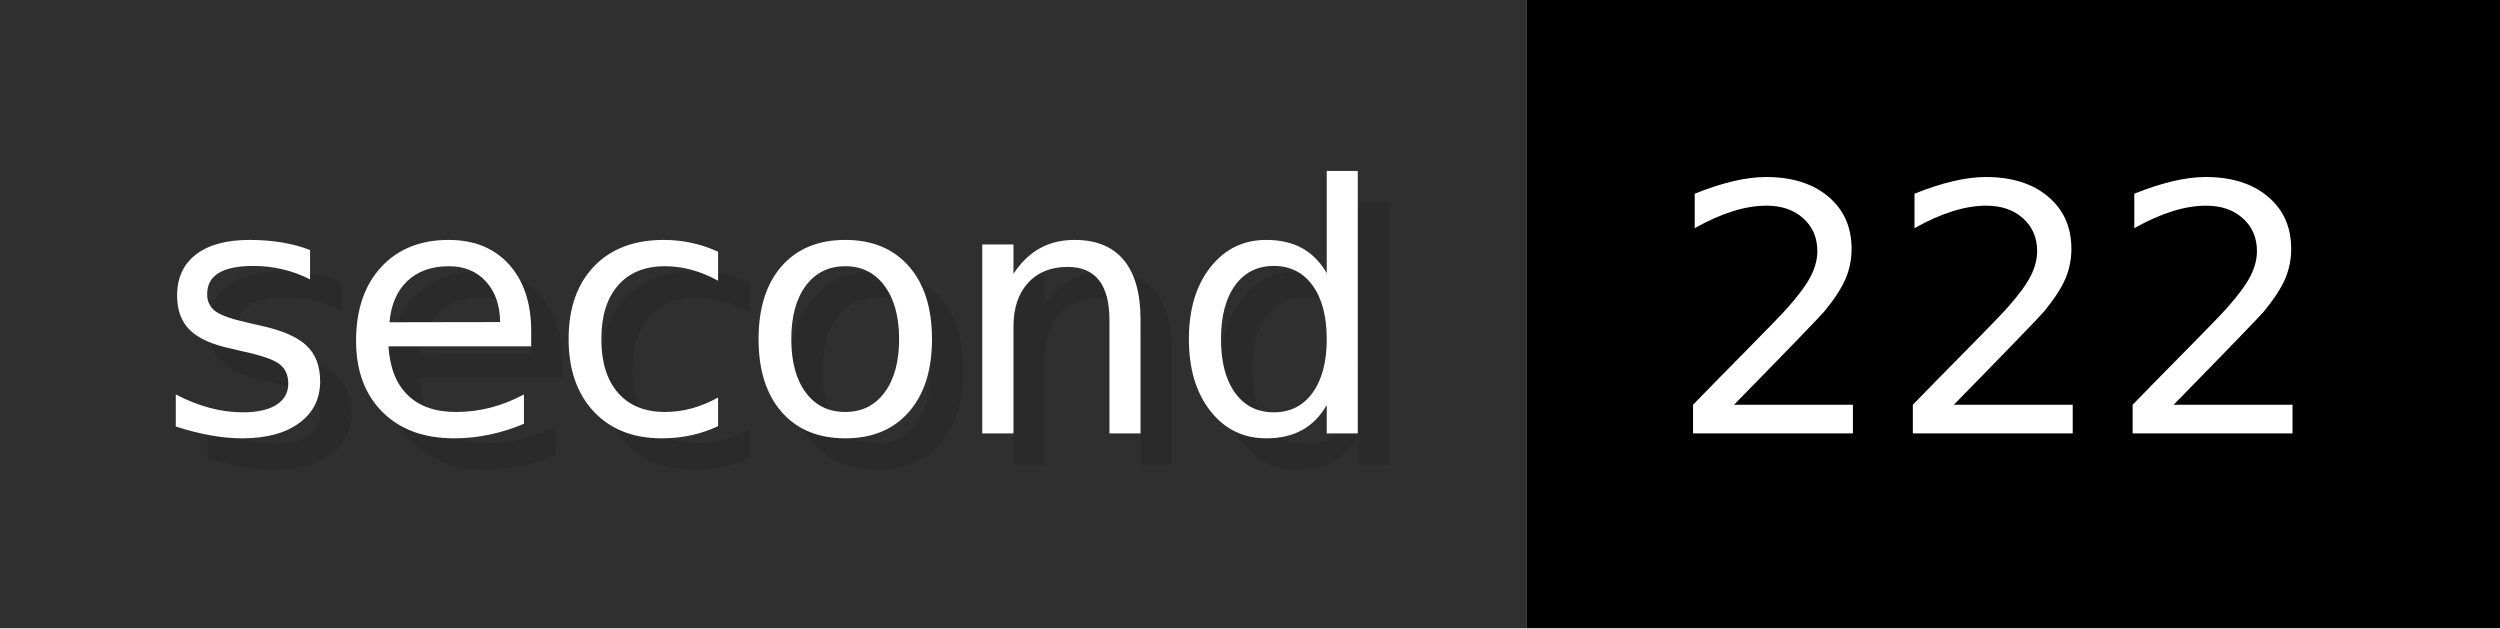
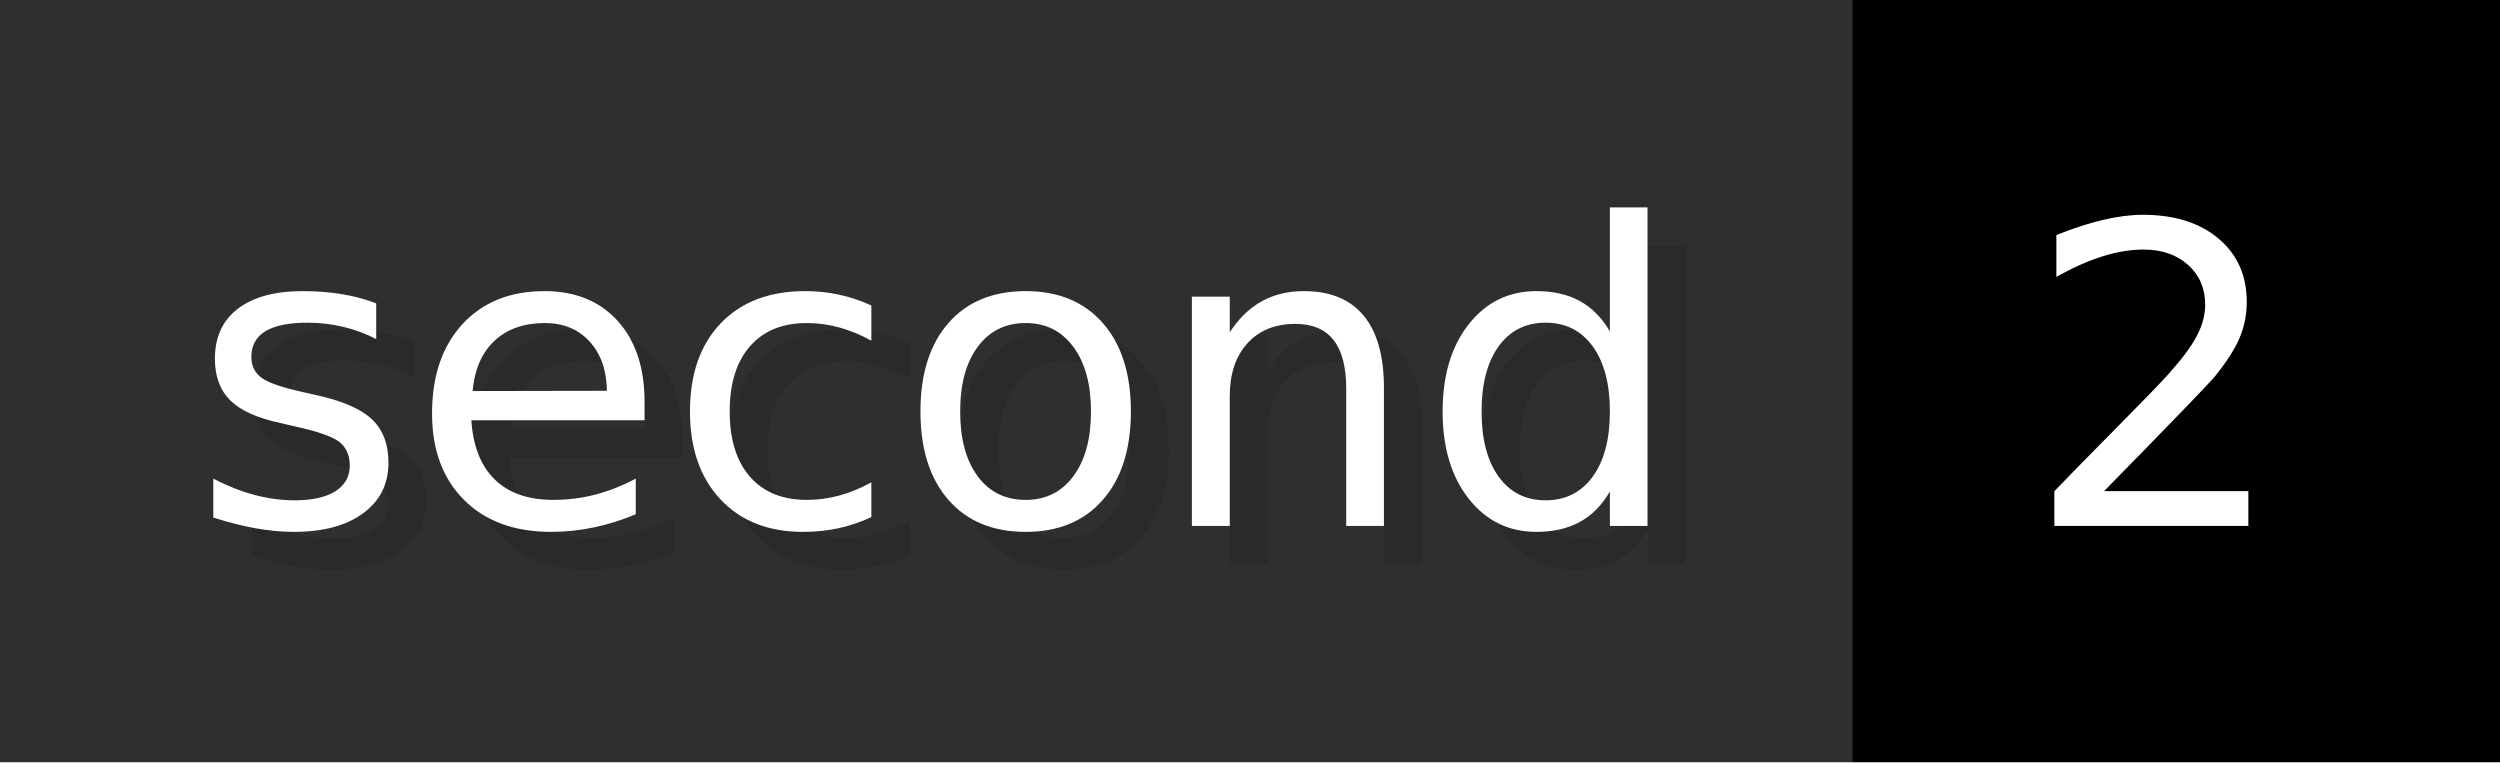
- <svg xmlns="http://www.w3.org/2000/svg" width="79.6" height="20" viewBox="0 0 796 200" role="img" aria-label="second: 222">
+ <svg xmlns="http://www.w3.org/2000/svg" width="65.6" height="20" viewBox="0 0 656 200" role="img" aria-label="second: 2">
  <g>
    <rect fill="#2F2F2F" width="486" height="200" />
-     <rect fill="#" x="486" width="310" height="200" />
+     <rect fill="#" x="486" width="170" height="200" />
  </g>
  <g aria-hidden="true" fill="#fff" text-anchor="start" font-family="Verdana,DejaVu Sans,sans-serif" font-size="110">
    <text x="60" y="148" textLength="386" fill="#000" opacity="0.1">second</text>
    <text x="50" y="138" textLength="386">second</text>
-     <text x="541" y="148" textLength="210" fill="#000" opacity="0.1">222</text>
-     <text x="531" y="138" textLength="210">222</text>
+     <text x="541" y="148" textLength="70" fill="#000" opacity="0.1">2</text>
+     <text x="531" y="138" textLength="70">2</text>
  </g>
</svg>
